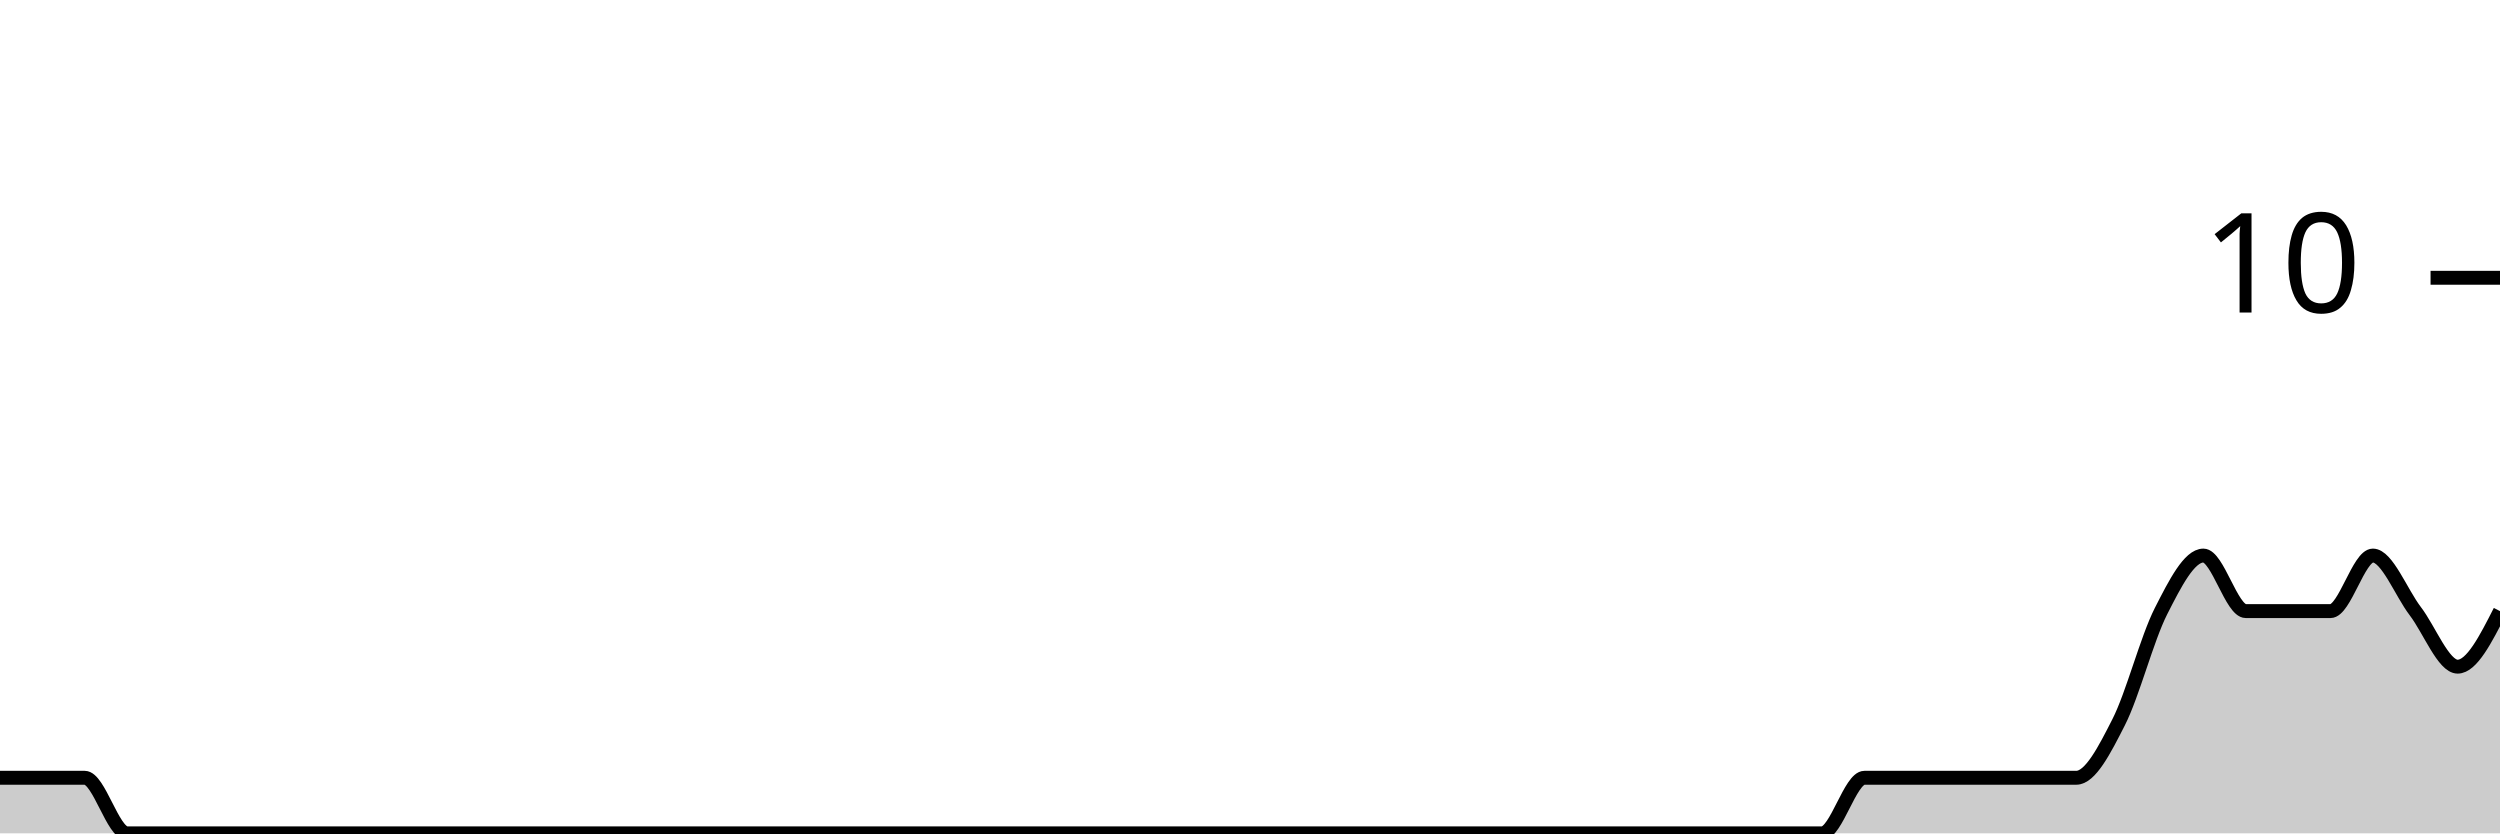
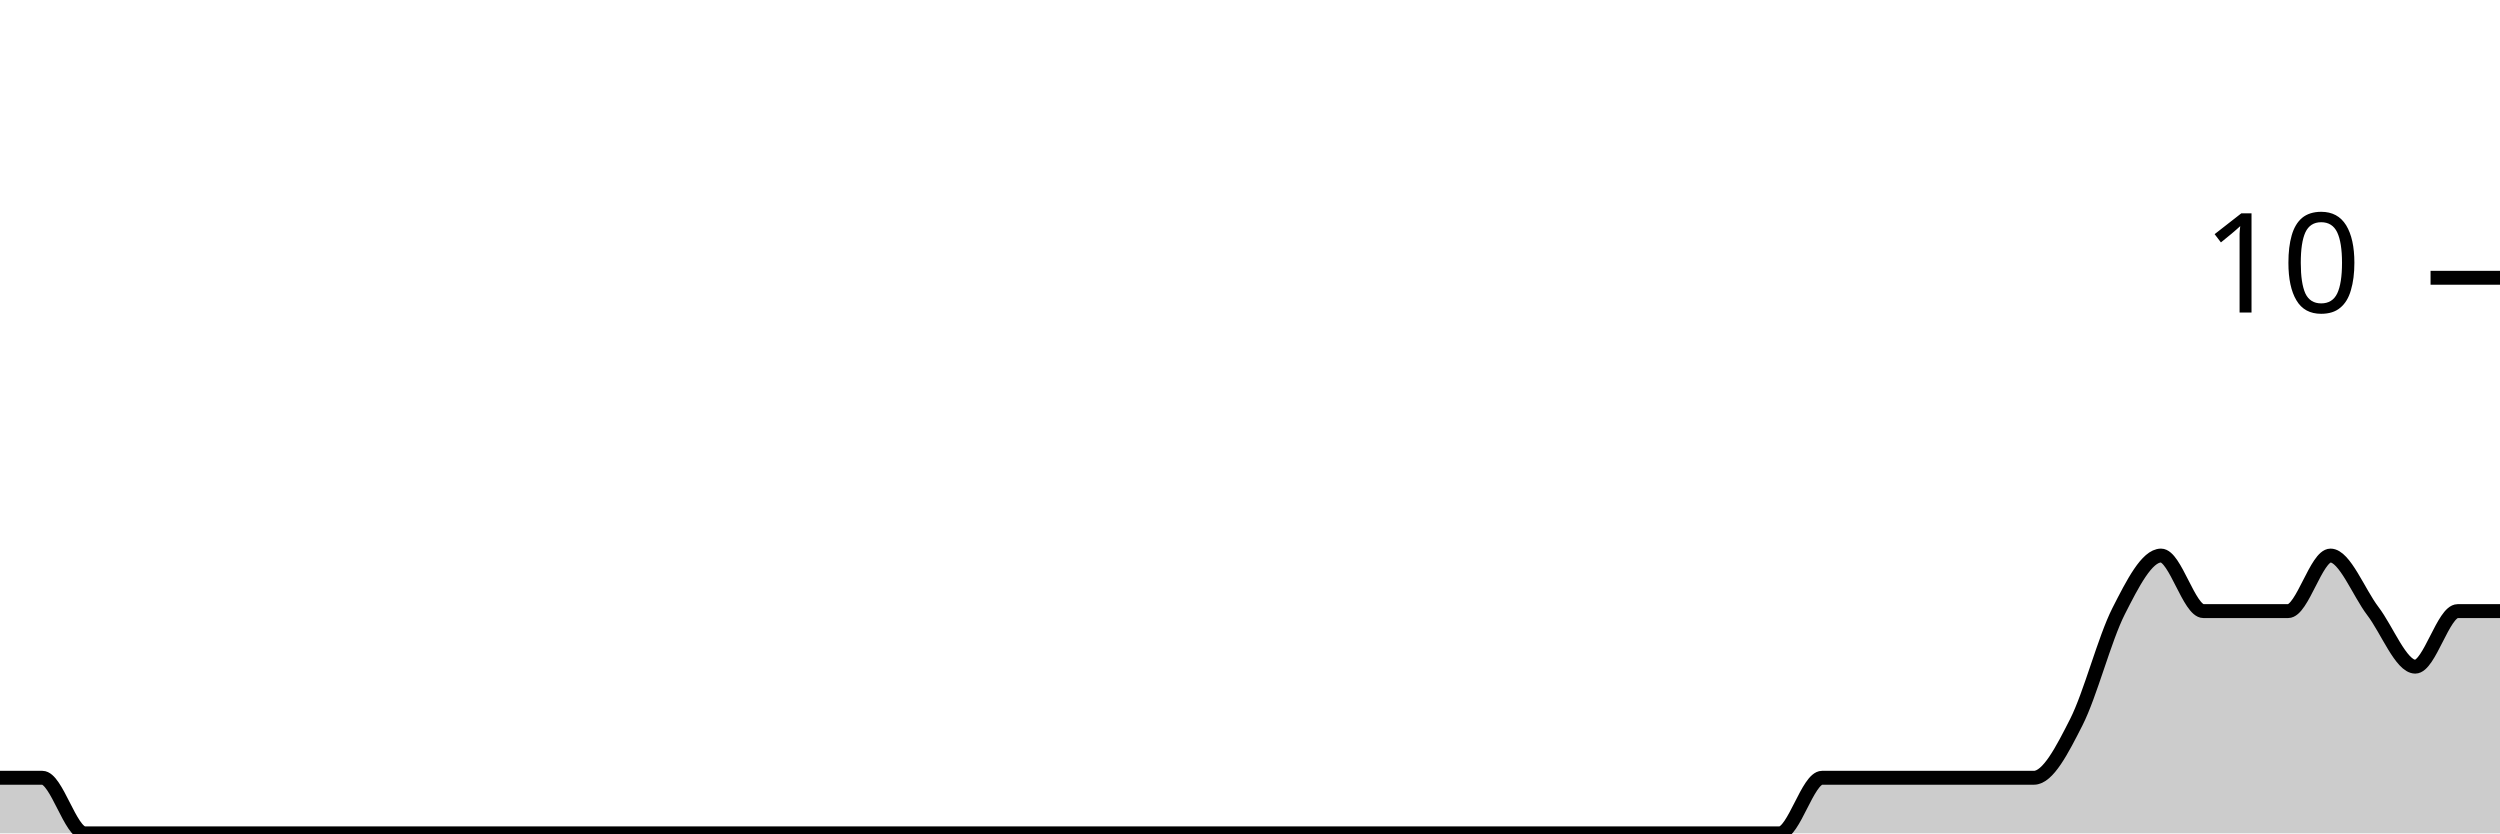
<svg xmlns="http://www.w3.org/2000/svg" viewBox="0 0 180 60">
  <g transform="translate(0,20)">
-     <path class="area" fill="rgba(0, 0, 0, 0.2)" d="M0,36C1.017,36,2.034,36,3.051,36C4.068,36,5.085,36,6.102,36C7.119,36,8.136,40,9.153,40C10.169,40,11.186,40,12.203,40C13.22,40,14.237,40,15.254,40C16.271,40,17.288,40,18.305,40C19.322,40,20.339,40,21.356,40C22.373,40,23.39,40,24.407,40C25.424,40,26.441,40,27.458,40C28.475,40,29.492,40,30.508,40C31.525,40,32.542,40,33.559,40C34.576,40,35.593,40,36.61,40C37.627,40,38.644,40,39.661,40C40.678,40,41.695,40,42.712,40C43.729,40,44.746,40,45.763,40C46.78,40,47.797,40,48.814,40C49.831,40,50.847,40,51.864,40C52.881,40,53.898,40,54.915,40C55.932,40,56.949,40,57.966,40C58.983,40,60,40,61.017,40C62.034,40,63.051,40,64.068,40C65.085,40,66.102,40,67.119,40C68.136,40,69.153,40,70.169,40C71.186,40,72.203,40,73.22,40C74.237,40,75.254,40,76.271,40C77.288,40,78.305,40,79.322,40C80.339,40,81.356,40,82.373,40C83.39,40,84.407,40,85.424,40C86.441,40,87.458,40,88.475,40C89.492,40,90.508,40,91.525,40C92.542,40,93.559,40,94.576,40C95.593,40,96.61,40,97.627,40C98.644,40,99.661,40,100.678,40C101.695,40,102.712,40,103.729,40C104.746,40,105.763,40,106.78,40C107.797,40,108.814,40,109.831,40C110.847,40,111.864,40,112.881,40C113.898,40,114.915,40,115.932,40C116.949,40,117.966,40,118.983,40C120,40,121.017,40,122.034,40C123.051,40,124.068,40,125.085,40C126.102,40,127.119,40,128.136,40C129.153,40,130.169,40,131.186,40C132.203,40,133.22,36,134.237,36C135.254,36,136.271,36,137.288,36C138.305,36,139.322,36,140.339,36C141.356,36,142.373,36,143.39,36C144.407,36,145.424,36,146.441,36C147.458,36,148.475,36,149.492,36C150.508,36,151.525,34,152.542,32C153.559,30,154.576,26,155.593,24C156.61,22,157.627,20,158.644,20C159.661,20,160.678,24,161.695,24C162.712,24,163.729,24,164.746,24C165.763,24,166.78,24,167.797,24C168.814,24,169.831,20,170.847,20C171.864,20,172.881,22.667,173.898,24C174.915,25.333,175.932,28,176.949,28C177.966,28,178.983,26,180,24L180,40C178.983,40,177.966,40,176.949,40C175.932,40,174.915,40,173.898,40C172.881,40,171.864,40,170.847,40C169.831,40,168.814,40,167.797,40C166.78,40,165.763,40,164.746,40C163.729,40,162.712,40,161.695,40C160.678,40,159.661,40,158.644,40C157.627,40,156.61,40,155.593,40C154.576,40,153.559,40,152.542,40C151.525,40,150.508,40,149.492,40C148.475,40,147.458,40,146.441,40C145.424,40,144.407,40,143.39,40C142.373,40,141.356,40,140.339,40C139.322,40,138.305,40,137.288,40C136.271,40,135.254,40,134.237,40C133.22,40,132.203,40,131.186,40C130.169,40,129.153,40,128.136,40C127.119,40,126.102,40,125.085,40C124.068,40,123.051,40,122.034,40C121.017,40,120,40,118.983,40C117.966,40,116.949,40,115.932,40C114.915,40,113.898,40,112.881,40C111.864,40,110.847,40,109.831,40C108.814,40,107.797,40,106.78,40C105.763,40,104.746,40,103.729,40C102.712,40,101.695,40,100.678,40C99.661,40,98.644,40,97.627,40C96.61,40,95.593,40,94.576,40C93.559,40,92.542,40,91.525,40C90.508,40,89.492,40,88.475,40C87.458,40,86.441,40,85.424,40C84.407,40,83.39,40,82.373,40C81.356,40,80.339,40,79.322,40C78.305,40,77.288,40,76.271,40C75.254,40,74.237,40,73.22,40C72.203,40,71.186,40,70.169,40C69.153,40,68.136,40,67.119,40C66.102,40,65.085,40,64.068,40C63.051,40,62.034,40,61.017,40C60,40,58.983,40,57.966,40C56.949,40,55.932,40,54.915,40C53.898,40,52.881,40,51.864,40C50.847,40,49.831,40,48.814,40C47.797,40,46.78,40,45.763,40C44.746,40,43.729,40,42.712,40C41.695,40,40.678,40,39.661,40C38.644,40,37.627,40,36.61,40C35.593,40,34.576,40,33.559,40C32.542,40,31.525,40,30.508,40C29.492,40,28.475,40,27.458,40C26.441,40,25.424,40,24.407,40C23.39,40,22.373,40,21.356,40C20.339,40,19.322,40,18.305,40C17.288,40,16.271,40,15.254,40C14.237,40,13.22,40,12.203,40C11.186,40,10.169,40,9.153,40C8.136,40,7.119,40,6.102,40C5.085,40,4.068,40,3.051,40C2.034,40,1.017,40,0,40Z" />
-     <path class="line" stroke="black" fill="none" d="M0,36C1.017,36,2.034,36,3.051,36C4.068,36,5.085,36,6.102,36C7.119,36,8.136,40,9.153,40C10.169,40,11.186,40,12.203,40C13.22,40,14.237,40,15.254,40C16.271,40,17.288,40,18.305,40C19.322,40,20.339,40,21.356,40C22.373,40,23.39,40,24.407,40C25.424,40,26.441,40,27.458,40C28.475,40,29.492,40,30.508,40C31.525,40,32.542,40,33.559,40C34.576,40,35.593,40,36.61,40C37.627,40,38.644,40,39.661,40C40.678,40,41.695,40,42.712,40C43.729,40,44.746,40,45.763,40C46.78,40,47.797,40,48.814,40C49.831,40,50.847,40,51.864,40C52.881,40,53.898,40,54.915,40C55.932,40,56.949,40,57.966,40C58.983,40,60,40,61.017,40C62.034,40,63.051,40,64.068,40C65.085,40,66.102,40,67.119,40C68.136,40,69.153,40,70.169,40C71.186,40,72.203,40,73.22,40C74.237,40,75.254,40,76.271,40C77.288,40,78.305,40,79.322,40C80.339,40,81.356,40,82.373,40C83.39,40,84.407,40,85.424,40C86.441,40,87.458,40,88.475,40C89.492,40,90.508,40,91.525,40C92.542,40,93.559,40,94.576,40C95.593,40,96.61,40,97.627,40C98.644,40,99.661,40,100.678,40C101.695,40,102.712,40,103.729,40C104.746,40,105.763,40,106.78,40C107.797,40,108.814,40,109.831,40C110.847,40,111.864,40,112.881,40C113.898,40,114.915,40,115.932,40C116.949,40,117.966,40,118.983,40C120,40,121.017,40,122.034,40C123.051,40,124.068,40,125.085,40C126.102,40,127.119,40,128.136,40C129.153,40,130.169,40,131.186,40C132.203,40,133.22,36,134.237,36C135.254,36,136.271,36,137.288,36C138.305,36,139.322,36,140.339,36C141.356,36,142.373,36,143.39,36C144.407,36,145.424,36,146.441,36C147.458,36,148.475,36,149.492,36C150.508,36,151.525,34,152.542,32C153.559,30,154.576,26,155.593,24C156.61,22,157.627,20,158.644,20C159.661,20,160.678,24,161.695,24C162.712,24,163.729,24,164.746,24C165.763,24,166.78,24,167.797,24C168.814,24,169.831,20,170.847,20C171.864,20,172.881,22.667,173.898,24C174.915,25.333,175.932,28,176.949,28C177.966,28,178.983,26,180,24" />
+     <path class="area" fill="rgba(0, 0, 0, 0.2)" d="M0,36C1.017,36,2.034,36,3.051,36C4.068,36,5.085,40,6.102,40C7.119,40,8.136,40,9.153,40C10.169,40,11.186,40,12.203,40C13.22,40,14.237,40,15.254,40C16.271,40,17.288,40,18.305,40C19.322,40,20.339,40,21.356,40C22.373,40,23.39,40,24.407,40C25.424,40,26.441,40,27.458,40C28.475,40,29.492,40,30.508,40C31.525,40,32.542,40,33.559,40C34.576,40,35.593,40,36.61,40C37.627,40,38.644,40,39.661,40C40.678,40,41.695,40,42.712,40C43.729,40,44.746,40,45.763,40C46.78,40,47.797,40,48.814,40C49.831,40,50.847,40,51.864,40C52.881,40,53.898,40,54.915,40C55.932,40,56.949,40,57.966,40C58.983,40,60,40,61.017,40C62.034,40,63.051,40,64.068,40C65.085,40,66.102,40,67.119,40C68.136,40,69.153,40,70.169,40C71.186,40,72.203,40,73.22,40C74.237,40,75.254,40,76.271,40C77.288,40,78.305,40,79.322,40C80.339,40,81.356,40,82.373,40C83.39,40,84.407,40,85.424,40C86.441,40,87.458,40,88.475,40C89.492,40,90.508,40,91.525,40C92.542,40,93.559,40,94.576,40C95.593,40,96.61,40,97.627,40C98.644,40,99.661,40,100.678,40C101.695,40,102.712,40,103.729,40C104.746,40,105.763,40,106.78,40C107.797,40,108.814,40,109.831,40C110.847,40,111.864,40,112.881,40C113.898,40,114.915,40,115.932,40C116.949,40,117.966,40,118.983,40C120,40,121.017,40,122.034,40C123.051,40,124.068,40,125.085,40C126.102,40,127.119,40,128.136,40C129.153,40,130.169,36,131.186,36C132.203,36,133.22,36,134.237,36C135.254,36,136.271,36,137.288,36C138.305,36,139.322,36,140.339,36C141.356,36,142.373,36,143.39,36C144.407,36,145.424,36,146.441,36C147.458,36,148.475,34,149.492,32C150.508,30,151.525,26,152.542,24C153.559,22,154.576,20,155.593,20C156.61,20,157.627,24,158.644,24C159.661,24,160.678,24,161.695,24C162.712,24,163.729,24,164.746,24C165.763,24,166.78,20,167.797,20C168.814,20,169.831,22.667,170.847,24C171.864,25.333,172.881,28,173.898,28C174.915,28,175.932,24,176.949,24C177.966,24,178.983,24,180,24L180,40C178.983,40,177.966,40,176.949,40C175.932,40,174.915,40,173.898,40C172.881,40,171.864,40,170.847,40C169.831,40,168.814,40,167.797,40C166.78,40,165.763,40,164.746,40C163.729,40,162.712,40,161.695,40C160.678,40,159.661,40,158.644,40C157.627,40,156.61,40,155.593,40C154.576,40,153.559,40,152.542,40C151.525,40,150.508,40,149.492,40C148.475,40,147.458,40,146.441,40C145.424,40,144.407,40,143.39,40C142.373,40,141.356,40,140.339,40C139.322,40,138.305,40,137.288,40C136.271,40,135.254,40,134.237,40C133.22,40,132.203,40,131.186,40C130.169,40,129.153,40,128.136,40C127.119,40,126.102,40,125.085,40C124.068,40,123.051,40,122.034,40C121.017,40,120,40,118.983,40C117.966,40,116.949,40,115.932,40C114.915,40,113.898,40,112.881,40C111.864,40,110.847,40,109.831,40C108.814,40,107.797,40,106.78,40C105.763,40,104.746,40,103.729,40C102.712,40,101.695,40,100.678,40C99.661,40,98.644,40,97.627,40C96.61,40,95.593,40,94.576,40C93.559,40,92.542,40,91.525,40C90.508,40,89.492,40,88.475,40C87.458,40,86.441,40,85.424,40C84.407,40,83.39,40,82.373,40C81.356,40,80.339,40,79.322,40C78.305,40,77.288,40,76.271,40C75.254,40,74.237,40,73.22,40C72.203,40,71.186,40,70.169,40C69.153,40,68.136,40,67.119,40C66.102,40,65.085,40,64.068,40C63.051,40,62.034,40,61.017,40C60,40,58.983,40,57.966,40C56.949,40,55.932,40,54.915,40C53.898,40,52.881,40,51.864,40C50.847,40,49.831,40,48.814,40C47.797,40,46.78,40,45.763,40C44.746,40,43.729,40,42.712,40C41.695,40,40.678,40,39.661,40C38.644,40,37.627,40,36.61,40C35.593,40,34.576,40,33.559,40C32.542,40,31.525,40,30.508,40C29.492,40,28.475,40,27.458,40C26.441,40,25.424,40,24.407,40C23.39,40,22.373,40,21.356,40C20.339,40,19.322,40,18.305,40C17.288,40,16.271,40,15.254,40C14.237,40,13.22,40,12.203,40C11.186,40,10.169,40,9.153,40C8.136,40,7.119,40,6.102,40C5.085,40,4.068,40,3.051,40C2.034,40,1.017,40,0,40Z" />
+     <path class="line" stroke="black" fill="none" d="M0,36C1.017,36,2.034,36,3.051,36C4.068,36,5.085,40,6.102,40C7.119,40,8.136,40,9.153,40C10.169,40,11.186,40,12.203,40C13.22,40,14.237,40,15.254,40C16.271,40,17.288,40,18.305,40C19.322,40,20.339,40,21.356,40C22.373,40,23.39,40,24.407,40C25.424,40,26.441,40,27.458,40C28.475,40,29.492,40,30.508,40C31.525,40,32.542,40,33.559,40C34.576,40,35.593,40,36.61,40C37.627,40,38.644,40,39.661,40C40.678,40,41.695,40,42.712,40C43.729,40,44.746,40,45.763,40C46.78,40,47.797,40,48.814,40C49.831,40,50.847,40,51.864,40C52.881,40,53.898,40,54.915,40C55.932,40,56.949,40,57.966,40C58.983,40,60,40,61.017,40C62.034,40,63.051,40,64.068,40C65.085,40,66.102,40,67.119,40C68.136,40,69.153,40,70.169,40C71.186,40,72.203,40,73.22,40C74.237,40,75.254,40,76.271,40C77.288,40,78.305,40,79.322,40C80.339,40,81.356,40,82.373,40C83.39,40,84.407,40,85.424,40C86.441,40,87.458,40,88.475,40C89.492,40,90.508,40,91.525,40C92.542,40,93.559,40,94.576,40C95.593,40,96.61,40,97.627,40C98.644,40,99.661,40,100.678,40C101.695,40,102.712,40,103.729,40C104.746,40,105.763,40,106.78,40C107.797,40,108.814,40,109.831,40C110.847,40,111.864,40,112.881,40C113.898,40,114.915,40,115.932,40C116.949,40,117.966,40,118.983,40C120,40,121.017,40,122.034,40C123.051,40,124.068,40,125.085,40C126.102,40,127.119,40,128.136,40C129.153,40,130.169,36,131.186,36C132.203,36,133.22,36,134.237,36C135.254,36,136.271,36,137.288,36C138.305,36,139.322,36,140.339,36C141.356,36,142.373,36,143.39,36C144.407,36,145.424,36,146.441,36C147.458,36,148.475,34,149.492,32C150.508,30,151.525,26,152.542,24C153.559,22,154.576,20,155.593,20C156.61,20,157.627,24,158.644,24C159.661,24,160.678,24,161.695,24C162.712,24,163.729,24,164.746,24C165.763,24,166.78,20,167.797,20C168.814,20,169.831,22.667,170.847,24C171.864,25.333,172.881,28,173.898,28C174.915,28,175.932,24,176.949,24C177.966,24,178.983,24,180,24" />
    <path class="axis-ceiling" stroke-width="1" stroke="black" fill="none" d="M175,0L180,0" />
    <text class="axis-ceiling-label" font-family="sans-serif" text-anchor="end" font-size="10px" x="170" y="2.5">10</text>
  </g>
</svg>
